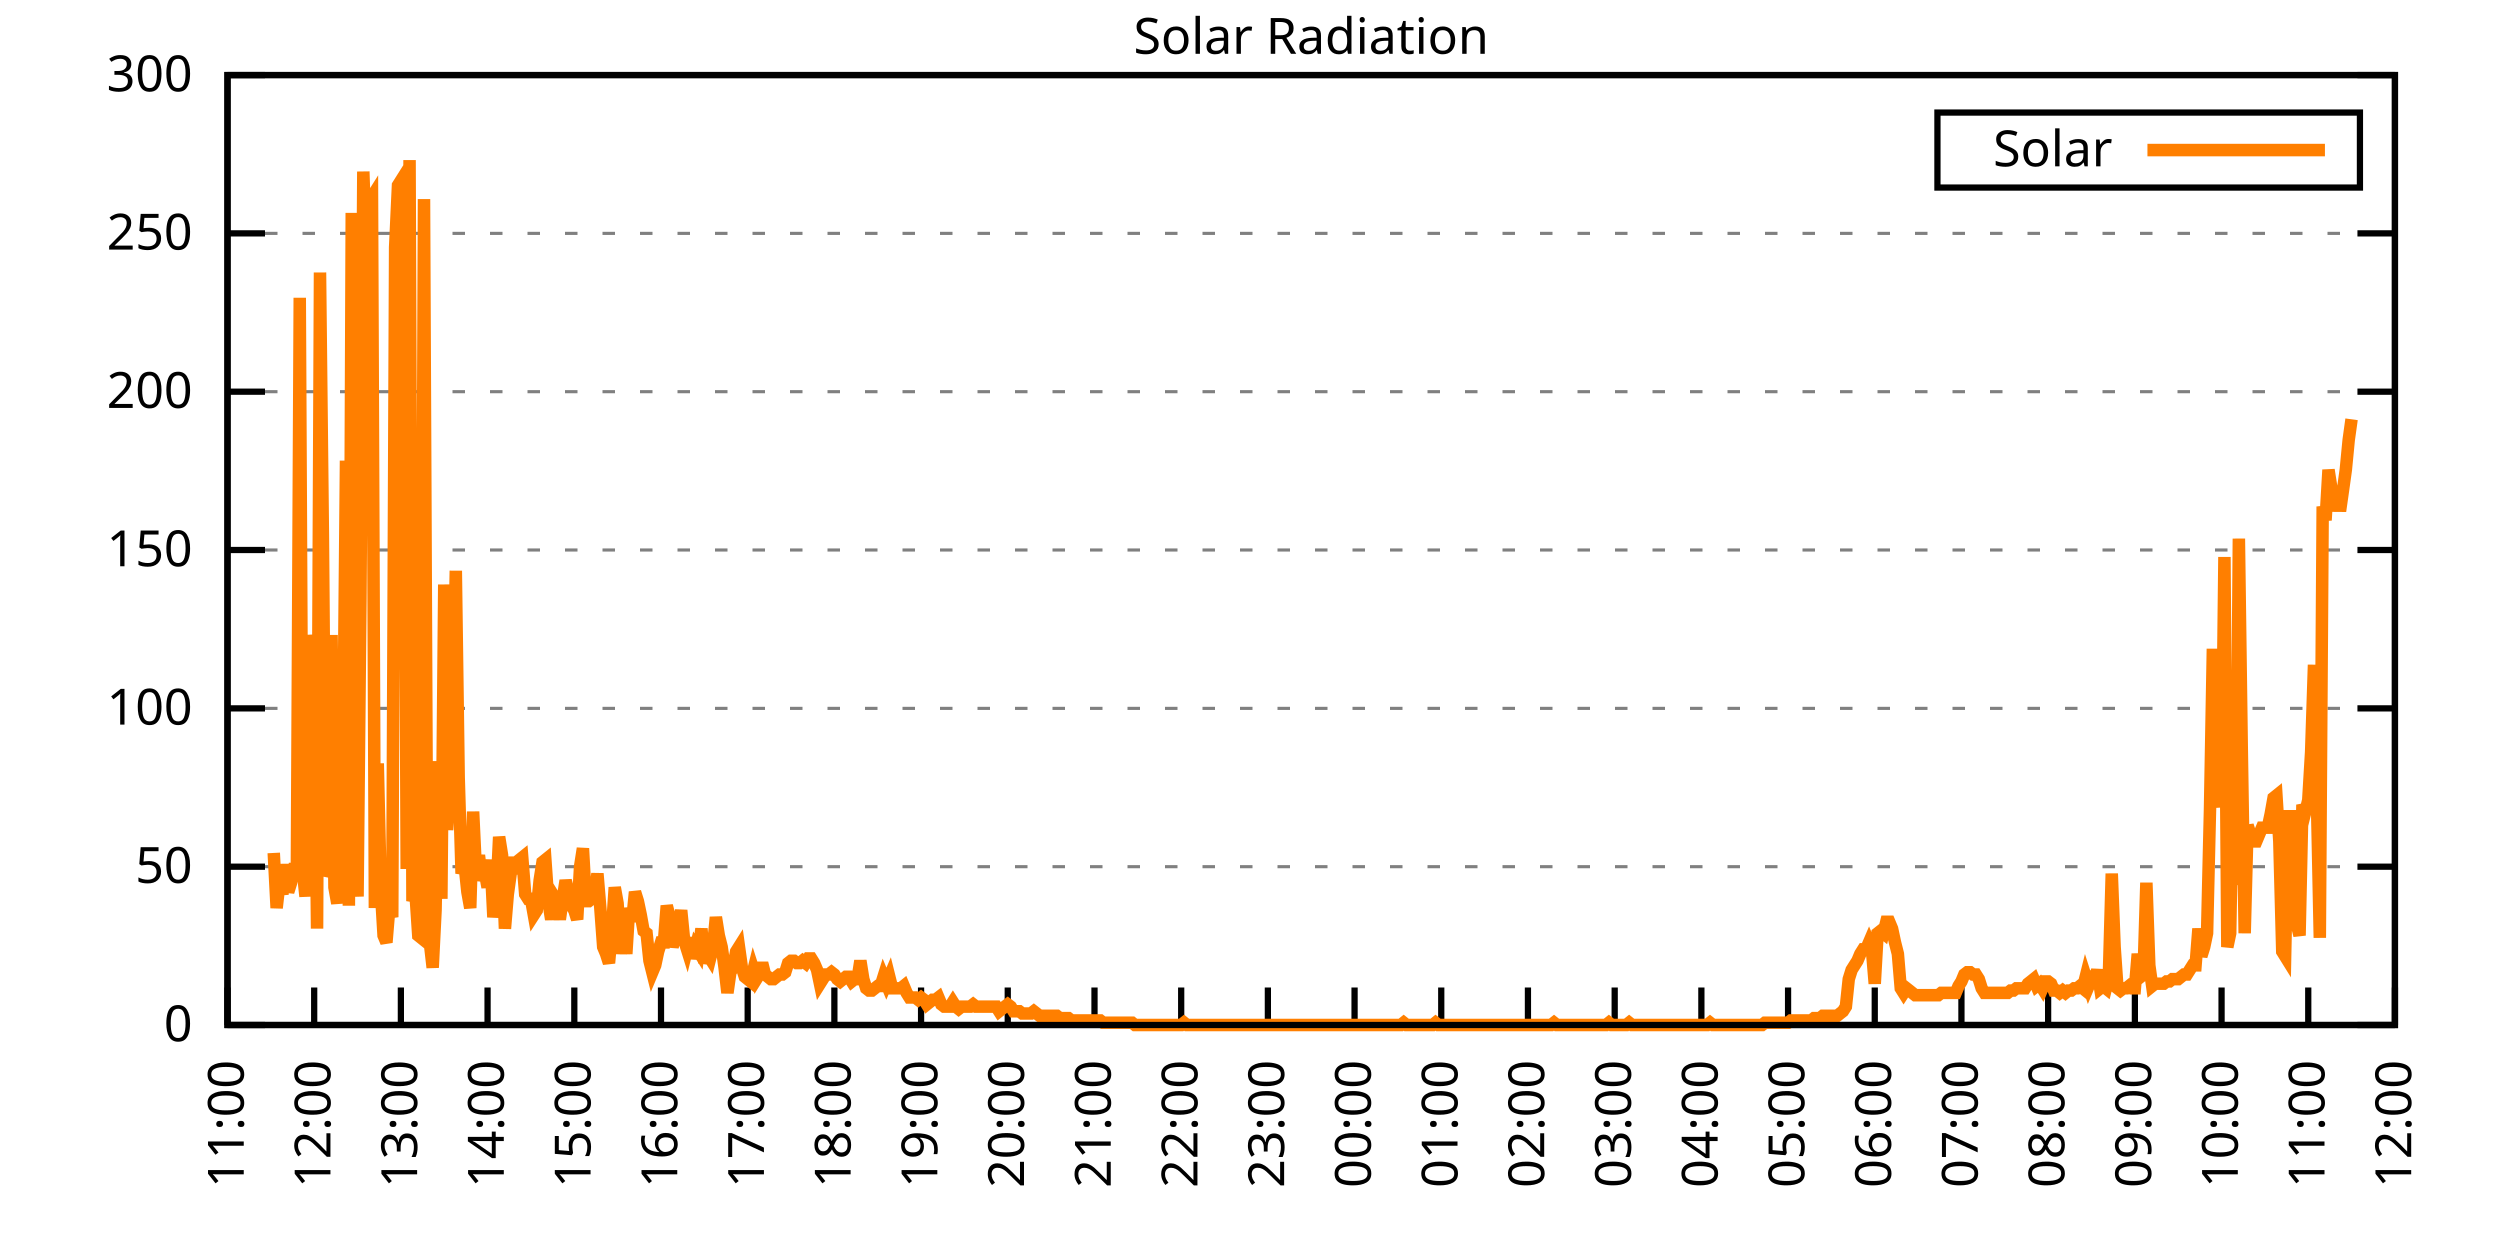
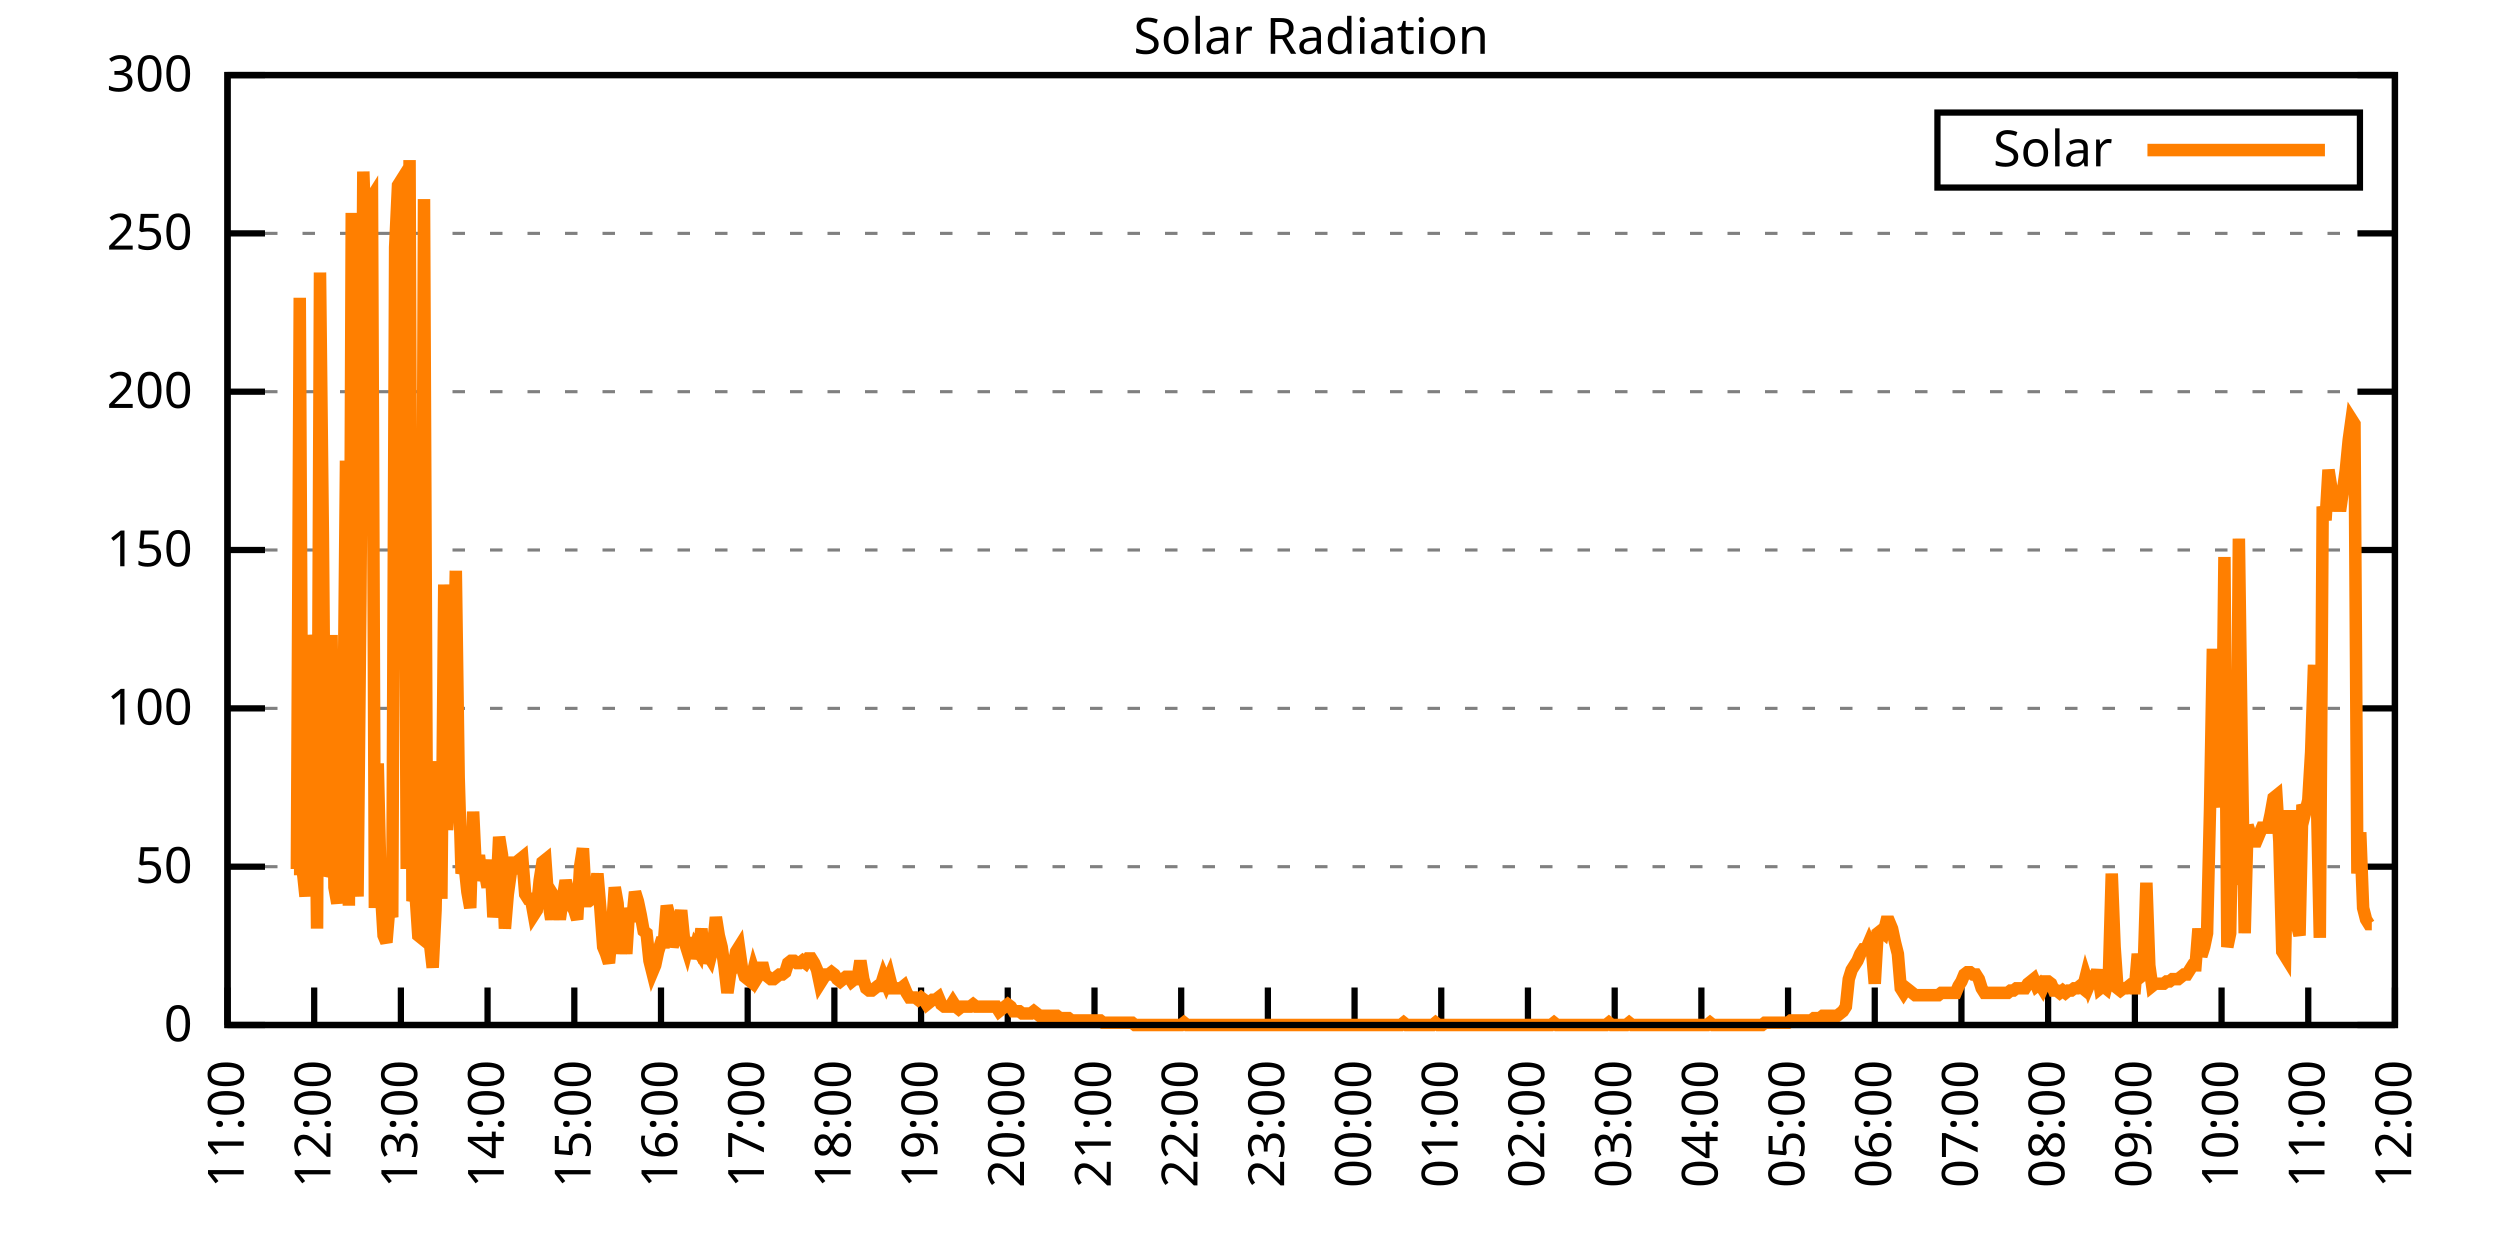
<svg xmlns="http://www.w3.org/2000/svg" xmlns:xlink="http://www.w3.org/1999/xlink" width="400" height="200" viewBox="0 0 400 200">
  <g id="gnuplot_canvas">
    <rect x="0" y="0" width="400" height="200" fill="none" />
    <defs>
      <circle id="gpDot" r="0.5" stroke-width="0.5" stroke="currentColor" />
      <path id="gpPt0" stroke-width="0.333" stroke="currentColor" d="M-1,0 h2 M0,-1 v2" />
      <path id="gpPt1" stroke-width="0.333" stroke="currentColor" d="M-1,-1 L1,1 M1,-1 L-1,1" />
      <path id="gpPt2" stroke-width="0.333" stroke="currentColor" d="M-1,0 L1,0 M0,-1 L0,1 M-1,-1 L1,1 M-1,1 L1,-1" />
      <rect id="gpPt3" stroke-width="0.333" stroke="currentColor" x="-1" y="-1" width="2" height="2" />
      <rect id="gpPt4" stroke-width="0.333" stroke="currentColor" fill="currentColor" x="-1" y="-1" width="2" height="2" />
      <circle id="gpPt5" stroke-width="0.333" stroke="currentColor" cx="0" cy="0" r="1" />
      <use xlink:href="#gpPt5" id="gpPt6" fill="currentColor" stroke="none" />
      <path id="gpPt7" stroke-width="0.333" stroke="currentColor" d="M0,-1.33 L-1.33,0.67 L1.33,0.67 z" />
      <use xlink:href="#gpPt7" id="gpPt8" fill="currentColor" stroke="none" />
      <use xlink:href="#gpPt7" id="gpPt9" stroke="currentColor" transform="rotate(180)" />
      <use xlink:href="#gpPt9" id="gpPt10" fill="currentColor" stroke="none" />
      <use xlink:href="#gpPt3" id="gpPt11" stroke="currentColor" transform="rotate(45)" />
      <use xlink:href="#gpPt11" id="gpPt12" fill="currentColor" stroke="none" />
      <path id="gpPt13" stroke-width="0.333" stroke="currentColor" d="M0,1.330 L1.265,0.411 L0.782,-1.067 L-0.782,-1.076 L-1.265,0.411 z" />
      <use xlink:href="#gpPt13" id="gpPt14" fill="currentColor" stroke="none" />
      <filter id="textbox" filterUnits="objectBoundingBox" x="0" y="0" height="1" width="1">
        <feFlood flood-color="white" flood-opacity="1" result="bgnd" />
        <feComposite in="SourceGraphic" in2="bgnd" operator="atop" />
      </filter>
      <filter id="greybox" filterUnits="objectBoundingBox" x="0" y="0" height="1" width="1">
        <feFlood flood-color="lightgrey" flood-opacity="1" result="grey" />
        <feComposite in="SourceGraphic" in2="grey" operator="atop" />
      </filter>
    </defs>
    <g fill="none" color="white" stroke="currentColor" stroke-width="1.00" stroke-linecap="butt" stroke-linejoin="miter">
</g>
    <g fill="none" color="black" stroke="currentColor" stroke-width="1.00" stroke-linecap="butt" stroke-linejoin="miter">
      <g stroke="none" shape-rendering="crispEdges">
        <polygon fill="rgb(255, 255, 255)" points="36.40,164.00 383.18,164.00 383.18,12.02 36.40,12.02 " />
      </g>
    </g>
    <g fill="none" color="black" stroke="currentColor" stroke-width="1.00" stroke-linecap="butt" stroke-linejoin="miter">
</g>
    <g fill="none" color="black" stroke="black" stroke-width="0.50" stroke-linecap="butt" stroke-linejoin="miter">
</g>
    <g fill="none" color="gray" stroke="currentColor" stroke-width="0.50" stroke-linecap="butt" stroke-linejoin="miter">
      <path stroke="gray" stroke-dasharray="2,4" class="gridline" d="M36.40,164.00 L383.19,164.00  " />
    </g>
    <g fill="none" color="gray" stroke="gray" stroke-width="1.00" stroke-linecap="butt" stroke-linejoin="miter">
</g>
    <g fill="none" color="black" stroke="currentColor" stroke-width="1.00" stroke-linecap="butt" stroke-linejoin="miter">
      <path stroke="black" d="M36.40,164.00 L42.40,164.00 M383.19,164.00 L377.19,164.00  " />
      <g transform="translate(30.80,166.60)" stroke="none" fill="black" font-family="Sans" font-size="8.00" text-anchor="end">
        <text>
          <tspan font-family="Sans"> 0</tspan>
        </text>
      </g>
    </g>
    <g fill="none" color="black" stroke="currentColor" stroke-width="1.00" stroke-linecap="butt" stroke-linejoin="miter">
</g>
    <g fill="none" color="black" stroke="black" stroke-width="0.50" stroke-linecap="butt" stroke-linejoin="miter">
</g>
    <g fill="none" color="gray" stroke="currentColor" stroke-width="0.50" stroke-linecap="butt" stroke-linejoin="miter">
      <path stroke="gray" stroke-dasharray="2,4" class="gridline" d="M36.40,138.67 L383.19,138.67  " />
    </g>
    <g fill="none" color="gray" stroke="gray" stroke-width="1.00" stroke-linecap="butt" stroke-linejoin="miter">
</g>
    <g fill="none" color="black" stroke="currentColor" stroke-width="1.00" stroke-linecap="butt" stroke-linejoin="miter">
      <path stroke="black" d="M36.40,138.67 L42.40,138.67 M383.19,138.67 L377.19,138.67  " />
      <g transform="translate(30.80,141.27)" stroke="none" fill="black" font-family="Sans" font-size="8.00" text-anchor="end">
        <text>
          <tspan font-family="Sans"> 50</tspan>
        </text>
      </g>
    </g>
    <g fill="none" color="black" stroke="currentColor" stroke-width="1.00" stroke-linecap="butt" stroke-linejoin="miter">
</g>
    <g fill="none" color="black" stroke="black" stroke-width="0.50" stroke-linecap="butt" stroke-linejoin="miter">
</g>
    <g fill="none" color="gray" stroke="currentColor" stroke-width="0.50" stroke-linecap="butt" stroke-linejoin="miter">
      <path stroke="gray" stroke-dasharray="2,4" class="gridline" d="M36.40,113.34 L383.19,113.34  " />
    </g>
    <g fill="none" color="gray" stroke="gray" stroke-width="1.00" stroke-linecap="butt" stroke-linejoin="miter">
</g>
    <g fill="none" color="black" stroke="currentColor" stroke-width="1.00" stroke-linecap="butt" stroke-linejoin="miter">
      <path stroke="black" d="M36.40,113.34 L42.40,113.34 M383.19,113.34 L377.19,113.34  " />
      <g transform="translate(30.80,115.94)" stroke="none" fill="black" font-family="Sans" font-size="8.00" text-anchor="end">
        <text>
          <tspan font-family="Sans"> 100</tspan>
        </text>
      </g>
    </g>
    <g fill="none" color="black" stroke="currentColor" stroke-width="1.00" stroke-linecap="butt" stroke-linejoin="miter">
</g>
    <g fill="none" color="black" stroke="black" stroke-width="0.50" stroke-linecap="butt" stroke-linejoin="miter">
</g>
    <g fill="none" color="gray" stroke="currentColor" stroke-width="0.50" stroke-linecap="butt" stroke-linejoin="miter">
      <path stroke="gray" stroke-dasharray="2,4" class="gridline" d="M36.40,88.00 L383.19,88.00  " />
    </g>
    <g fill="none" color="gray" stroke="gray" stroke-width="1.00" stroke-linecap="butt" stroke-linejoin="miter">
</g>
    <g fill="none" color="black" stroke="currentColor" stroke-width="1.00" stroke-linecap="butt" stroke-linejoin="miter">
      <path stroke="black" d="M36.40,88.00 L42.40,88.00 M383.19,88.00 L377.19,88.00  " />
      <g transform="translate(30.80,90.60)" stroke="none" fill="black" font-family="Sans" font-size="8.00" text-anchor="end">
        <text>
          <tspan font-family="Sans"> 150</tspan>
        </text>
      </g>
    </g>
    <g fill="none" color="black" stroke="currentColor" stroke-width="1.00" stroke-linecap="butt" stroke-linejoin="miter">
</g>
    <g fill="none" color="black" stroke="black" stroke-width="0.50" stroke-linecap="butt" stroke-linejoin="miter">
</g>
    <g fill="none" color="gray" stroke="currentColor" stroke-width="0.50" stroke-linecap="butt" stroke-linejoin="miter">
      <path stroke="gray" stroke-dasharray="2,4" class="gridline" d="M36.40,62.67 L383.19,62.67  " />
    </g>
    <g fill="none" color="gray" stroke="gray" stroke-width="1.00" stroke-linecap="butt" stroke-linejoin="miter">
</g>
    <g fill="none" color="black" stroke="currentColor" stroke-width="1.00" stroke-linecap="butt" stroke-linejoin="miter">
      <path stroke="black" d="M36.40,62.67 L42.40,62.67 M383.19,62.67 L377.19,62.67  " />
      <g transform="translate(30.80,65.27)" stroke="none" fill="black" font-family="Sans" font-size="8.00" text-anchor="end">
        <text>
          <tspan font-family="Sans"> 200</tspan>
        </text>
      </g>
    </g>
    <g fill="none" color="black" stroke="currentColor" stroke-width="1.00" stroke-linecap="butt" stroke-linejoin="miter">
</g>
    <g fill="none" color="black" stroke="black" stroke-width="0.50" stroke-linecap="butt" stroke-linejoin="miter">
</g>
    <g fill="none" color="gray" stroke="currentColor" stroke-width="0.50" stroke-linecap="butt" stroke-linejoin="miter">
      <path stroke="gray" stroke-dasharray="2,4" class="gridline" d="M36.40,37.34 L383.19,37.34  " />
    </g>
    <g fill="none" color="gray" stroke="gray" stroke-width="1.00" stroke-linecap="butt" stroke-linejoin="miter">
</g>
    <g fill="none" color="black" stroke="currentColor" stroke-width="1.00" stroke-linecap="butt" stroke-linejoin="miter">
      <path stroke="black" d="M36.40,37.34 L42.40,37.34 M383.19,37.34 L377.19,37.34  " />
      <g transform="translate(30.80,39.94)" stroke="none" fill="black" font-family="Sans" font-size="8.00" text-anchor="end">
        <text>
          <tspan font-family="Sans"> 250</tspan>
        </text>
      </g>
    </g>
    <g fill="none" color="black" stroke="currentColor" stroke-width="1.00" stroke-linecap="butt" stroke-linejoin="miter">
</g>
    <g fill="none" color="black" stroke="black" stroke-width="0.50" stroke-linecap="butt" stroke-linejoin="miter">
</g>
    <g fill="none" color="gray" stroke="currentColor" stroke-width="0.50" stroke-linecap="butt" stroke-linejoin="miter">
      <path stroke="gray" stroke-dasharray="2,4" class="gridline" d="M36.40,12.01 L383.19,12.01  " />
    </g>
    <g fill="none" color="gray" stroke="gray" stroke-width="1.00" stroke-linecap="butt" stroke-linejoin="miter">
</g>
    <g fill="none" color="black" stroke="currentColor" stroke-width="1.00" stroke-linecap="butt" stroke-linejoin="miter">
      <path stroke="black" d="M36.40,12.01 L42.40,12.01 M383.19,12.01 L377.19,12.01  " />
      <g transform="translate(30.80,14.61)" stroke="none" fill="black" font-family="Sans" font-size="8.00" text-anchor="end">
        <text>
          <tspan font-family="Sans"> 300</tspan>
        </text>
      </g>
    </g>
    <g fill="none" color="black" stroke="currentColor" stroke-width="1.00" stroke-linecap="butt" stroke-linejoin="miter">
      <path stroke="black" d="M36.40,164.00 L36.40,158.00  " />
      <g transform="translate(39.00,169.60) rotate(270.00)" stroke="none" fill="black" font-family="Sans" font-size="8.00" text-anchor="end">
        <text>
          <tspan font-family="Sans">11:00</tspan>
        </text>
      </g>
    </g>
    <g fill="none" color="black" stroke="currentColor" stroke-width="1.00" stroke-linecap="butt" stroke-linejoin="miter">
      <path stroke="black" d="M50.27,164.00 L50.27,158.00  " />
      <g transform="translate(52.87,169.60) rotate(270.00)" stroke="none" fill="black" font-family="Sans" font-size="8.00" text-anchor="end">
        <text>
          <tspan font-family="Sans">12:00</tspan>
        </text>
      </g>
    </g>
    <g fill="none" color="black" stroke="currentColor" stroke-width="1.00" stroke-linecap="butt" stroke-linejoin="miter">
      <path stroke="black" d="M64.14,164.00 L64.14,158.00  " />
      <g transform="translate(66.74,169.60) rotate(270.00)" stroke="none" fill="black" font-family="Sans" font-size="8.00" text-anchor="end">
        <text>
          <tspan font-family="Sans">13:00</tspan>
        </text>
      </g>
    </g>
    <g fill="none" color="black" stroke="currentColor" stroke-width="1.00" stroke-linecap="butt" stroke-linejoin="miter">
      <path stroke="black" d="M78.01,164.00 L78.01,158.00  " />
      <g transform="translate(80.61,169.60) rotate(270.00)" stroke="none" fill="black" font-family="Sans" font-size="8.00" text-anchor="end">
        <text>
          <tspan font-family="Sans">14:00</tspan>
        </text>
      </g>
    </g>
    <g fill="none" color="black" stroke="currentColor" stroke-width="1.00" stroke-linecap="butt" stroke-linejoin="miter">
      <path stroke="black" d="M91.89,164.00 L91.89,158.00  " />
      <g transform="translate(94.49,169.60) rotate(270.00)" stroke="none" fill="black" font-family="Sans" font-size="8.00" text-anchor="end">
        <text>
          <tspan font-family="Sans">15:00</tspan>
        </text>
      </g>
    </g>
    <g fill="none" color="black" stroke="currentColor" stroke-width="1.00" stroke-linecap="butt" stroke-linejoin="miter">
      <path stroke="black" d="M105.76,164.00 L105.76,158.00  " />
      <g transform="translate(108.36,169.60) rotate(270.00)" stroke="none" fill="black" font-family="Sans" font-size="8.00" text-anchor="end">
        <text>
          <tspan font-family="Sans">16:00</tspan>
        </text>
      </g>
    </g>
    <g fill="none" color="black" stroke="currentColor" stroke-width="1.00" stroke-linecap="butt" stroke-linejoin="miter">
      <path stroke="black" d="M119.63,164.00 L119.63,158.00  " />
      <g transform="translate(122.23,169.60) rotate(270.00)" stroke="none" fill="black" font-family="Sans" font-size="8.00" text-anchor="end">
        <text>
          <tspan font-family="Sans">17:00</tspan>
        </text>
      </g>
    </g>
    <g fill="none" color="black" stroke="currentColor" stroke-width="1.00" stroke-linecap="butt" stroke-linejoin="miter">
      <path stroke="black" d="M133.50,164.00 L133.50,158.00  " />
      <g transform="translate(136.10,169.60) rotate(270.00)" stroke="none" fill="black" font-family="Sans" font-size="8.00" text-anchor="end">
        <text>
          <tspan font-family="Sans">18:00</tspan>
        </text>
      </g>
    </g>
    <g fill="none" color="black" stroke="currentColor" stroke-width="1.00" stroke-linecap="butt" stroke-linejoin="miter">
      <path stroke="black" d="M147.37,164.00 L147.37,158.00  " />
      <g transform="translate(149.97,169.60) rotate(270.00)" stroke="none" fill="black" font-family="Sans" font-size="8.00" text-anchor="end">
        <text>
          <tspan font-family="Sans">19:00</tspan>
        </text>
      </g>
    </g>
    <g fill="none" color="black" stroke="currentColor" stroke-width="1.00" stroke-linecap="butt" stroke-linejoin="miter">
      <path stroke="black" d="M161.24,164.00 L161.24,158.00  " />
      <g transform="translate(163.84,169.60) rotate(270.00)" stroke="none" fill="black" font-family="Sans" font-size="8.00" text-anchor="end">
        <text>
          <tspan font-family="Sans">20:00</tspan>
        </text>
      </g>
    </g>
    <g fill="none" color="black" stroke="currentColor" stroke-width="1.00" stroke-linecap="butt" stroke-linejoin="miter">
      <path stroke="black" d="M175.12,164.00 L175.12,158.00  " />
      <g transform="translate(177.72,169.60) rotate(270.00)" stroke="none" fill="black" font-family="Sans" font-size="8.00" text-anchor="end">
        <text>
          <tspan font-family="Sans">21:00</tspan>
        </text>
      </g>
    </g>
    <g fill="none" color="black" stroke="currentColor" stroke-width="1.00" stroke-linecap="butt" stroke-linejoin="miter">
      <path stroke="black" d="M188.99,164.00 L188.99,158.00  " />
      <g transform="translate(191.59,169.60) rotate(270.00)" stroke="none" fill="black" font-family="Sans" font-size="8.00" text-anchor="end">
        <text>
          <tspan font-family="Sans">22:00</tspan>
        </text>
      </g>
    </g>
    <g fill="none" color="black" stroke="currentColor" stroke-width="1.00" stroke-linecap="butt" stroke-linejoin="miter">
      <path stroke="black" d="M202.86,164.00 L202.86,158.00  " />
      <g transform="translate(205.46,169.60) rotate(270.00)" stroke="none" fill="black" font-family="Sans" font-size="8.00" text-anchor="end">
        <text>
          <tspan font-family="Sans">23:00</tspan>
        </text>
      </g>
    </g>
    <g fill="none" color="black" stroke="currentColor" stroke-width="1.00" stroke-linecap="butt" stroke-linejoin="miter">
      <path stroke="black" d="M216.73,164.00 L216.73,158.00  " />
      <g transform="translate(219.33,169.60) rotate(270.00)" stroke="none" fill="black" font-family="Sans" font-size="8.00" text-anchor="end">
        <text>
          <tspan font-family="Sans">00:00</tspan>
        </text>
      </g>
    </g>
    <g fill="none" color="black" stroke="currentColor" stroke-width="1.00" stroke-linecap="butt" stroke-linejoin="miter">
      <path stroke="black" d="M230.60,164.00 L230.60,158.00  " />
      <g transform="translate(233.20,169.60) rotate(270.00)" stroke="none" fill="black" font-family="Sans" font-size="8.00" text-anchor="end">
        <text>
          <tspan font-family="Sans">01:00</tspan>
        </text>
      </g>
    </g>
    <g fill="none" color="black" stroke="currentColor" stroke-width="1.00" stroke-linecap="butt" stroke-linejoin="miter">
      <path stroke="black" d="M244.47,164.00 L244.47,158.00  " />
      <g transform="translate(247.07,169.60) rotate(270.00)" stroke="none" fill="black" font-family="Sans" font-size="8.00" text-anchor="end">
        <text>
          <tspan font-family="Sans">02:00</tspan>
        </text>
      </g>
    </g>
    <g fill="none" color="black" stroke="currentColor" stroke-width="1.00" stroke-linecap="butt" stroke-linejoin="miter">
      <path stroke="black" d="M258.35,164.00 L258.35,158.00  " />
      <g transform="translate(260.95,169.60) rotate(270.00)" stroke="none" fill="black" font-family="Sans" font-size="8.00" text-anchor="end">
        <text>
          <tspan font-family="Sans">03:00</tspan>
        </text>
      </g>
    </g>
    <g fill="none" color="black" stroke="currentColor" stroke-width="1.00" stroke-linecap="butt" stroke-linejoin="miter">
      <path stroke="black" d="M272.22,164.00 L272.22,158.00  " />
      <g transform="translate(274.82,169.60) rotate(270.00)" stroke="none" fill="black" font-family="Sans" font-size="8.00" text-anchor="end">
        <text>
          <tspan font-family="Sans">04:00</tspan>
        </text>
      </g>
    </g>
    <g fill="none" color="black" stroke="currentColor" stroke-width="1.00" stroke-linecap="butt" stroke-linejoin="miter">
      <path stroke="black" d="M286.09,164.00 L286.09,158.00  " />
      <g transform="translate(288.69,169.60) rotate(270.00)" stroke="none" fill="black" font-family="Sans" font-size="8.00" text-anchor="end">
        <text>
          <tspan font-family="Sans">05:00</tspan>
        </text>
      </g>
    </g>
    <g fill="none" color="black" stroke="currentColor" stroke-width="1.00" stroke-linecap="butt" stroke-linejoin="miter">
      <path stroke="black" d="M299.96,164.00 L299.96,158.00  " />
      <g transform="translate(302.56,169.60) rotate(270.00)" stroke="none" fill="black" font-family="Sans" font-size="8.00" text-anchor="end">
        <text>
          <tspan font-family="Sans">06:00</tspan>
        </text>
      </g>
    </g>
    <g fill="none" color="black" stroke="currentColor" stroke-width="1.00" stroke-linecap="butt" stroke-linejoin="miter">
      <path stroke="black" d="M313.83,164.00 L313.83,158.00  " />
      <g transform="translate(316.43,169.60) rotate(270.00)" stroke="none" fill="black" font-family="Sans" font-size="8.00" text-anchor="end">
        <text>
          <tspan font-family="Sans">07:00</tspan>
        </text>
      </g>
    </g>
    <g fill="none" color="black" stroke="currentColor" stroke-width="1.00" stroke-linecap="butt" stroke-linejoin="miter">
      <path stroke="black" d="M327.70,164.00 L327.70,158.00  " />
      <g transform="translate(330.30,169.60) rotate(270.00)" stroke="none" fill="black" font-family="Sans" font-size="8.00" text-anchor="end">
        <text>
          <tspan font-family="Sans">08:00</tspan>
        </text>
      </g>
    </g>
    <g fill="none" color="black" stroke="currentColor" stroke-width="1.00" stroke-linecap="butt" stroke-linejoin="miter">
      <path stroke="black" d="M341.58,164.00 L341.58,158.00  " />
      <g transform="translate(344.18,169.60) rotate(270.00)" stroke="none" fill="black" font-family="Sans" font-size="8.00" text-anchor="end">
        <text>
          <tspan font-family="Sans">09:00</tspan>
        </text>
      </g>
    </g>
    <g fill="none" color="black" stroke="currentColor" stroke-width="1.00" stroke-linecap="butt" stroke-linejoin="miter">
      <path stroke="black" d="M355.45,164.00 L355.45,158.00  " />
      <g transform="translate(358.05,169.60) rotate(270.00)" stroke="none" fill="black" font-family="Sans" font-size="8.00" text-anchor="end">
        <text>
          <tspan font-family="Sans">10:00</tspan>
        </text>
      </g>
    </g>
    <g fill="none" color="black" stroke="currentColor" stroke-width="1.00" stroke-linecap="butt" stroke-linejoin="miter">
      <path stroke="black" d="M369.32,164.00 L369.32,158.00  " />
      <g transform="translate(371.92,169.60) rotate(270.00)" stroke="none" fill="black" font-family="Sans" font-size="8.00" text-anchor="end">
        <text>
          <tspan font-family="Sans">11:00</tspan>
        </text>
      </g>
    </g>
    <g fill="none" color="black" stroke="currentColor" stroke-width="1.00" stroke-linecap="butt" stroke-linejoin="miter">
      <path stroke="black" d="M383.19,164.00 L383.19,158.00  " />
      <g transform="translate(385.79,169.60) rotate(270.00)" stroke="none" fill="black" font-family="Sans" font-size="8.00" text-anchor="end">
        <text>
          <tspan font-family="Sans">12:00</tspan>
        </text>
      </g>
    </g>
    <g fill="none" color="black" stroke="currentColor" stroke-width="1.00" stroke-linecap="butt" stroke-linejoin="miter">
</g>
    <g fill="none" color="black" stroke="currentColor" stroke-width="1.00" stroke-linecap="butt" stroke-linejoin="miter">
      <path stroke="black" d="M36.40,12.01 L36.40,164.00 L383.19,164.00 L383.19,12.01 L36.40,12.01 Z  " />
    </g>
    <g fill="none" color="black" stroke="currentColor" stroke-width="1.00" stroke-linecap="butt" stroke-linejoin="miter">
</g>
    <g fill="none" color="black" stroke="currentColor" stroke-width="1.00" stroke-linecap="butt" stroke-linejoin="miter">
      <path stroke="black" d="M309.99,30.01 L309.99,18.01 L377.59,18.01 L377.59,30.01 L309.99,30.01 Z  " />
    </g>
    <g id="Solar_Radiation_plot_1">
      <g fill="none" color="white" stroke="black" stroke-width="2.00" stroke-linecap="butt" stroke-linejoin="miter">
</g>
      <g fill="none" color="black" stroke="currentColor" stroke-width="2.00" stroke-linecap="butt" stroke-linejoin="miter">
        <g transform="translate(337.99,26.61)" stroke="none" fill="black" font-family="Sans" font-size="8.00" text-anchor="end">
          <text>
            <tspan font-family="Sans">Solar</tspan>
          </text>
        </g>
      </g>
      <g fill="none" color="black" stroke="currentColor" stroke-width="2.00" stroke-linecap="butt" stroke-linejoin="miter">
-         <path stroke="rgb(255, 127,   0)" d="M343.59,24.01 L371.99,24.01 M43.80,136.47 L44.26,145.28 L44.72,141.24 L45.19,143.08 L45.65,138.30 L46.11,142.71   L46.57,141.24 L47.03,139.04 L47.50,139.04 L47.96,47.64 L48.42,139.04 L48.88,143.44 L49.35,123.25 L49.81,101.60   L50.27,105.64 L50.73,148.58 L51.20,43.60 L51.66,85.45 L52.12,140.14 L52.58,139.04 L53.05,101.60 L53.51,141.98   L53.97,144.55 L54.43,131.70 L54.90,122.89 L55.36,73.70 L55.82,144.91 L56.28,34.06 L56.75,136.84 L57.21,143.44   L57.67,95.72 L58.13,27.45 L58.59,41.03 L59.06,32.22 L59.52,31.49 L59.98,145.28 L60.44,122.15 L60.91,141.98   L61.37,149.68 L61.83,150.79 L62.29,145.28 L62.76,146.75 L63.22,39.56 L63.68,29.65 L64.14,28.92 L64.61,32.95   L65.07,139.04 L65.53,25.61 L65.99,144.18 L66.46,142.71 L66.92,149.68 L67.38,150.05 L67.84,31.85 L68.30,132.80   L68.77,150.79 L69.23,154.82 L69.69,145.65 L70.15,121.79 L70.62,143.81 L71.08,93.52 L71.54,132.80 L72.00,124.36   L72.47,115.18 L72.93,91.32 L73.39,124.36 L73.85,139.77 L74.32,138.30 L74.78,142.71 L75.24,145.28 L75.70,129.86   L76.17,139.77 L76.63,136.84 L77.09,140.87 L77.55,139.41 L78.01,141.98 L78.48,137.57 L78.94,146.75 L79.40,143.44   L79.86,133.90 L80.33,136.84 L80.79,148.58 L81.25,143.08 L81.71,139.77 L82.18,137.20 L82.64,139.77 L83.10,137.57   L83.56,137.20 L84.03,143.08 L84.49,143.81 L84.95,143.81 L85.41,146.38 L85.88,145.65 L86.34,140.87 L86.80,137.94   L87.26,137.57 L87.72,144.18 L88.19,147.11 L88.65,143.44 L89.11,144.18 L89.57,147.11 L90.04,143.81 L90.50,140.87   L90.96,142.71 L91.42,144.91 L91.89,145.65 L92.35,147.11 L92.81,138.67 L93.27,135.74 L93.74,144.18 L94.20,144.18   L94.66,143.81 L95.12,143.81 L95.59,139.77 L96.05,145.28 L96.51,151.52 L96.97,152.62 L97.44,154.09 L97.90,148.95   L98.36,141.98 L98.82,144.55 L99.28,152.62 L99.75,147.48 L100.21,152.62 L100.67,145.28 L101.13,147.48 L101.60,142.71   L102.06,144.18 L102.52,146.38 L102.98,148.95 L103.45,149.32 L103.91,153.72 L104.37,155.56 L104.83,154.46 L105.30,152.25   L105.76,150.79 L106.22,150.79 L106.68,144.91 L107.15,146.75 L107.61,151.52 L108.07,149.68 L108.53,148.22 L108.99,145.65   L109.46,150.42 L109.92,151.89 L110.38,150.05 L110.84,153.35 L111.31,151.52 L111.77,152.25 L112.23,148.58 L112.69,154.09   L113.16,152.62 L113.62,153.35 L114.08,151.52 L114.54,146.75 L115.01,149.68 L115.47,151.52 L115.93,154.82 L116.39,158.86   L116.86,155.56 L117.32,154.82 L117.78,152.25 L118.24,151.52 L118.70,154.82 L119.17,156.29 L119.63,156.66 L120.09,157.03   L120.55,155.19 L121.02,156.66 L121.48,155.92 L121.94,154.09 L122.40,155.92 L122.87,156.29 L123.33,156.66 L123.79,156.66   L124.25,156.29 L124.72,155.92 L125.18,155.92 L125.64,155.56 L126.10,154.09 L126.57,153.72 L127.03,153.72 L127.49,154.09   L127.95,154.09 L128.41,153.72 L128.88,154.09 L129.34,153.35 L129.80,153.35 L130.26,154.09 L130.73,155.19 L131.19,157.39   L131.65,156.66 L132.11,155.92 L132.58,155.92 L133.04,155.56 L133.50,155.92 L133.96,156.66 L134.43,157.03 L134.89,156.66   L135.35,156.29 L135.81,156.29 L136.28,157.03 L136.74,156.66 L137.20,156.66 L137.66,153.72 L138.13,156.66 L138.59,158.13   L139.05,158.49 L139.51,158.49 L139.97,158.13 L140.44,157.76 L140.90,157.76 L141.36,156.29 L141.82,157.39 L142.29,156.29   L142.75,158.13 L143.21,158.13 L143.67,158.13 L144.14,158.13 L144.60,157.76 L145.06,158.86 L145.52,159.60 L145.99,159.60   L146.45,159.60 L146.91,159.96 L147.37,159.60 L147.84,159.96 L148.30,160.70 L148.76,160.33 L149.22,159.96 L149.68,159.96   L150.15,159.60 L150.61,160.70 L151.07,161.06 L151.53,161.06 L152.00,161.06 L152.46,160.33 L152.92,161.06 L153.38,161.43   L153.85,161.06 L154.31,161.06 L154.77,161.06 L155.23,161.06 L155.70,160.70 L156.16,161.06 L156.62,161.06 L157.08,161.06   L157.55,161.06 L158.01,161.06 L158.47,161.06 L158.93,161.06 L159.39,161.06 L159.86,161.80 L160.32,161.43 L160.78,161.06   L161.24,160.70 L161.71,161.06 L162.17,161.80 L162.63,161.80 L163.09,161.80 L163.56,162.16 L164.02,162.16 L164.48,162.16   L164.94,162.16 L165.41,161.80 L165.87,162.16 L166.33,162.53 L166.79,162.53 L167.26,162.53 L167.72,162.53 L168.18,162.53   L168.64,162.53 L169.10,162.53 L169.57,162.90 L170.03,162.90 L170.49,162.90 L170.95,162.90 L171.42,163.27 L171.88,163.27   L172.34,163.27 L172.80,163.27 L173.27,163.27 L173.73,163.27 L174.19,163.27 L174.65,163.27 L175.12,163.27 L175.58,163.27   L176.04,163.27 L176.50,163.63 L176.97,163.63 L177.43,163.63 L177.89,163.63 L178.35,163.63 L178.82,163.63 L179.28,163.63   L179.74,163.63 L180.20,163.63 L180.66,163.63 L181.13,163.63 L181.59,164.00 L182.05,164.00 L182.51,164.00 L182.98,164.00   L183.44,164.00 L183.90,164.00 L184.36,164.00 L184.83,164.00 L185.29,164.00 L185.75,164.00 L186.21,164.00 L186.68,164.00   L187.14,164.00 L187.60,164.00 L188.06,164.00 L188.53,164.00 L188.99,164.00 L189.45,163.63 L189.91,164.00 L190.37,164.00   L190.84,164.00 L191.30,164.00 L191.76,164.00 L192.22,164.00 L192.69,164.00 L193.15,164.00 L193.61,164.00 L194.07,164.00   L194.54,164.00 L195.00,164.00 L195.46,164.00 L195.92,164.00 L196.39,164.00 L196.85,164.00 L197.31,164.00 L197.77,164.00   L198.24,164.00 L198.70,164.00 L199.16,164.00 L199.62,164.00 L200.08,164.00 L200.55,164.00 L201.01,164.00 L201.47,164.00   L201.93,164.00 L202.40,164.00 L202.86,164.00 L203.32,164.00 L203.78,164.00 L204.25,164.00 L204.71,164.00 L205.17,164.00   L205.63,164.00 L206.10,164.00 L206.56,164.00 L207.02,164.00 L207.48,164.00 L207.95,164.00 L208.41,164.00 L208.87,164.00   L209.33,164.00 L209.80,164.00 L210.26,164.00 L210.72,164.00 L211.18,164.00 L211.64,164.00 L212.11,164.00 L212.57,164.00   L213.03,164.00 L213.49,164.00 L213.96,164.00 L214.42,164.00 L214.88,164.00 L215.34,164.00 L215.81,164.00 L216.27,164.00   L216.73,164.00 L217.19,164.00 L217.66,164.00 L218.12,164.00 L218.58,164.00 L219.04,164.00 L219.51,164.00 L219.97,164.00   L220.43,164.00 L220.89,164.00 L221.35,164.00 L221.82,164.00 L222.28,164.00 L222.74,164.00 L223.20,164.00 L223.67,164.00   L224.13,164.00 L224.59,163.63 L225.05,164.00 L225.52,164.00 L225.98,164.00 L226.44,164.00 L226.90,164.00 L227.37,164.00   L227.83,164.00 L228.29,164.00 L228.75,164.00 L229.22,164.00 L229.68,163.63 L230.14,164.00 L230.60,164.00 L231.06,164.00   L231.53,164.00 L231.99,164.00 L232.45,164.00 L232.91,164.00 L233.38,164.00 L233.84,164.00 L234.30,164.00 L234.76,164.00   L235.23,164.00 L235.69,164.00 L236.15,164.00 L236.61,164.00 L237.08,164.00 L237.54,164.00 L238.00,164.00 L238.46,164.00   L238.93,164.00 L239.39,164.00 L239.85,164.00 L240.31,164.00 L240.77,164.00 L241.24,164.00 L241.70,164.00 L242.16,164.00   L242.62,164.00 L243.09,164.00 L243.55,164.00 L244.01,164.00 L244.47,164.00 L244.94,164.00 L245.40,164.00 L245.86,164.00   L246.32,164.00 L246.79,164.00 L247.25,164.00 L247.71,164.00 L248.17,164.00 L248.64,163.63 L249.10,164.00 L249.56,164.00   L250.02,164.00 L250.49,164.00 L250.95,164.00 L251.41,164.00 L251.87,164.00 L252.33,164.00 L252.80,164.00 L253.26,164.00   L253.72,164.00 L254.18,164.00 L254.65,164.00 L255.11,164.00 L255.57,164.00 L256.03,164.00 L256.50,164.00 L256.96,164.00   L257.42,163.63 L257.88,164.00 L258.35,164.00 L258.81,164.00 L259.27,164.00 L259.73,164.00 L260.20,164.00 L260.66,163.63   L261.12,164.00 L261.58,164.00 L262.04,164.00 L262.51,164.00 L262.97,164.00 L263.43,164.00 L263.89,164.00 L264.36,164.00   L264.82,164.00 L265.28,164.00 L265.74,164.00 L266.21,164.00 L266.67,164.00 L267.13,164.00 L267.59,164.00 L268.06,164.00   L268.52,164.00 L268.98,164.00 L269.44,164.00 L269.91,164.00 L270.37,164.00 L270.83,164.00 L271.29,164.00 L271.75,164.00   L272.22,164.00 L272.68,164.00 L273.14,164.00 L273.60,163.63 L274.07,164.00 L274.53,164.00 L274.99,164.00 L275.45,164.00   L275.92,164.00 L276.38,164.00 L276.84,164.00 L277.30,164.00 L277.77,164.00 L278.23,164.00 L278.69,164.00 L279.15,164.00   L279.62,164.00 L280.08,164.00 L280.54,164.00 L281.00,164.00 L281.46,164.00 L281.93,164.00 L282.39,163.63 L282.85,163.63   L283.31,163.63 L283.78,163.63 L284.24,163.63 L284.70,163.63 L285.16,163.63 L285.63,163.63 L286.09,163.63 L286.55,163.27   L287.01,163.27 L287.48,163.27 L287.94,163.27 L288.40,163.27 L288.86,163.27 L289.33,163.27 L289.79,163.27 L290.25,162.90   L290.71,162.90 L291.18,162.90 L291.64,162.53 L292.10,162.53 L292.56,162.53 L293.02,162.53 L293.49,162.53 L293.95,162.53   L294.41,162.16 L294.87,161.80 L295.34,161.06 L295.80,156.66 L296.26,155.19 L296.72,154.46 L297.19,153.72 L297.65,152.62   L298.11,151.89 L298.57,151.89 L299.04,150.79 L299.50,151.89 L299.96,157.39 L300.42,149.32 L300.89,148.95 L301.35,149.32   L301.81,147.48 L302.27,147.48 L302.73,148.58 L303.20,150.79 L303.66,152.62 L304.12,158.13 L304.58,158.86 L305.05,158.13   L305.51,158.49 L305.97,158.86 L306.43,159.23 L306.90,159.23 L307.36,159.23 L307.82,159.23 L308.28,159.23 L308.75,159.23   L309.21,159.23 L309.67,159.23 L310.13,159.23 L310.60,158.86 L311.06,158.86 L311.52,158.86 L311.98,158.86 L312.44,158.86   L312.91,158.86 L313.37,157.76 L313.83,157.03 L314.29,155.92 L314.76,155.56 L315.22,155.56 L315.68,155.92 L316.14,155.92   L316.61,156.66 L317.07,158.13 L317.53,158.86 L317.99,158.86 L318.46,158.86 L318.92,158.86 L319.38,158.86 L319.84,158.86   L320.31,158.86 L320.77,158.86 L321.23,158.86 L321.69,158.49 L322.15,158.49 L322.62,158.13 L323.08,158.13 L323.54,158.13   L324.00,158.13 L324.47,157.39 L324.93,157.03 L325.39,156.66 L325.85,157.76 L326.32,157.39 L326.78,158.13 L327.24,157.03   L327.70,157.03 L328.17,157.39 L328.63,158.49 L329.09,158.49 L329.55,158.86 L330.02,158.49 L330.48,158.86 L330.94,158.49   L331.40,158.49 L331.87,158.13 L332.33,158.13 L332.79,157.76 L333.25,158.13 L333.71,156.29 L334.18,157.76 L334.64,156.66   L335.10,157.03 L335.56,155.19 L336.03,158.13 L336.49,157.76 L336.95,158.13 L337.41,156.29 L337.88,139.77 L338.34,151.52   L338.80,158.13 L339.26,158.49 L339.73,158.13 L340.19,158.13 L340.65,157.76 L341.11,158.13 L341.58,158.13 L342.04,152.62   L342.50,156.29 L342.96,155.92 L343.42,141.24 L343.89,154.46 L344.35,157.76 L344.81,157.39 L345.27,157.39 L345.74,157.39   L346.20,157.39 L346.66,157.03 L347.12,157.03 L347.59,156.66 L348.05,156.66 L348.51,156.66 L348.97,156.29 L349.44,155.92   L349.90,155.92 L350.36,155.19 L350.82,154.46 L351.29,154.46 L351.75,148.58 L352.21,152.99 L352.67,151.52 L353.13,149.32   L353.60,129.49 L354.06,103.80 L354.52,128.03 L354.98,125.82 L355.45,129.13 L355.91,89.12 L356.37,151.52 L356.83,149.32   L357.30,122.52 L357.76,141.61 L358.22,86.18 L358.68,119.58 L359.15,149.32 L359.61,132.06 L360.07,133.53 L360.53,134.63   L361.00,134.63 L361.46,133.53 L361.92,132.43 L362.38,132.43 L362.84,132.43 L363.31,130.23 L363.77,127.66 L364.23,127.29   L364.69,134.63 L365.16,152.25 L365.62,152.99 L366.08,130.60 L366.54,130.60 L367.01,137.57 L367.47,147.85 L367.93,149.68   L368.39,128.76 L368.86,129.86 L369.32,128.03 L369.78,120.32 L370.24,106.37 L370.71,128.03 L371.17,150.05 L371.63,81.04   L372.09,83.24 L372.56,75.17 L373.02,78.10 L373.48,81.78 L373.94,78.10 L374.40,81.78 L374.87,78.47 L375.33,75.17   L375.79,70.40 L376.25,67.09  " />
+         <path stroke="rgb(255, 127,   0)" d="M343.59,24.01 L371.99,24.01 M47.03,139.04 L47.50,139.04 L47.96,47.64 L48.42,139.04 L48.88,143.44 L49.35,123.25   L49.81,101.60 L50.27,105.64 L50.73,148.58 L51.20,43.60 L51.66,85.45 L52.12,140.14 L52.58,139.04 L53.05,101.60   L53.51,141.98 L53.97,144.55 L54.43,131.70 L54.90,122.89 L55.36,73.70 L55.82,144.91 L56.28,34.06 L56.75,136.84   L57.21,143.44 L57.67,95.72 L58.13,27.45 L58.59,41.03 L59.06,32.22 L59.52,31.49 L59.98,145.28 L60.44,122.15   L60.91,141.98 L61.37,149.68 L61.83,150.79 L62.29,145.28 L62.76,146.75 L63.22,39.56 L63.68,29.65 L64.14,28.92   L64.61,32.95 L65.07,139.04 L65.53,25.61 L65.99,144.18 L66.46,142.71 L66.92,149.68 L67.38,150.05 L67.84,31.85   L68.30,132.80 L68.77,150.79 L69.23,154.82 L69.69,145.65 L70.15,121.79 L70.62,143.81 L71.08,93.52 L71.54,132.80   L72.00,124.36 L72.47,115.18 L72.93,91.32 L73.39,124.36 L73.85,139.77 L74.32,138.30 L74.78,142.71 L75.24,145.28   L75.70,129.86 L76.17,139.77 L76.63,136.84 L77.09,140.87 L77.55,139.41 L78.01,141.98 L78.48,137.57 L78.94,146.75   L79.40,143.44 L79.86,133.90 L80.33,136.84 L80.79,148.58 L81.25,143.08 L81.71,139.77 L82.18,137.20 L82.64,139.77   L83.10,137.57 L83.56,137.20 L84.03,143.08 L84.49,143.81 L84.95,143.81 L85.41,146.38 L85.88,145.65 L86.34,140.87   L86.80,137.94 L87.26,137.57 L87.72,144.18 L88.19,147.11 L88.65,143.44 L89.11,144.18 L89.57,147.11 L90.04,143.81   L90.50,140.87 L90.96,142.71 L91.42,144.91 L91.89,145.65 L92.35,147.11 L92.81,138.67 L93.27,135.74 L93.74,144.18   L94.20,144.18 L94.66,143.81 L95.12,143.81 L95.59,139.77 L96.05,145.28 L96.51,151.52 L96.97,152.62 L97.44,154.09   L97.90,148.95 L98.36,141.98 L98.82,144.55 L99.28,152.62 L99.75,147.48 L100.21,152.62 L100.67,145.28 L101.13,147.48   L101.60,142.71 L102.06,144.18 L102.52,146.38 L102.98,148.95 L103.45,149.32 L103.91,153.72 L104.37,155.56 L104.83,154.46   L105.30,152.25 L105.76,150.79 L106.22,150.79 L106.68,144.91 L107.15,146.75 L107.61,151.52 L108.07,149.68 L108.53,148.22   L108.99,145.65 L109.46,150.42 L109.92,151.89 L110.38,150.05 L110.84,153.35 L111.31,151.52 L111.77,152.25 L112.23,148.58   L112.69,154.09 L113.16,152.62 L113.62,153.35 L114.08,151.52 L114.54,146.75 L115.01,149.68 L115.47,151.52 L115.93,154.82   L116.39,158.86 L116.86,155.56 L117.32,154.82 L117.78,152.25 L118.24,151.52 L118.70,154.82 L119.17,156.29 L119.63,156.66   L120.09,157.03 L120.55,155.19 L121.02,156.66 L121.48,155.92 L121.94,154.09 L122.40,155.92 L122.87,156.29 L123.33,156.66   L123.79,156.66 L124.25,156.29 L124.72,155.92 L125.18,155.92 L125.64,155.56 L126.10,154.09 L126.57,153.72 L127.03,153.72   L127.49,154.09 L127.95,154.09 L128.41,153.72 L128.88,154.09 L129.34,153.35 L129.80,153.35 L130.26,154.09 L130.73,155.19   L131.19,157.39 L131.65,156.66 L132.11,155.92 L132.58,155.92 L133.04,155.56 L133.50,155.92 L133.96,156.66 L134.43,157.03   L134.89,156.66 L135.35,156.29 L135.81,156.29 L136.28,157.03 L136.74,156.66 L137.20,156.66 L137.66,153.72 L138.13,156.66   L138.59,158.13 L139.05,158.49 L139.51,158.49 L139.97,158.13 L140.44,157.76 L140.90,157.76 L141.36,156.29 L141.82,157.39   L142.29,156.29 L142.75,158.13 L143.21,158.13 L143.67,158.13 L144.14,158.13 L144.60,157.76 L145.06,158.86 L145.52,159.60   L145.99,159.60 L146.45,159.60 L146.91,159.96 L147.37,159.60 L147.84,159.96 L148.30,160.70 L148.76,160.33 L149.22,159.96   L149.68,159.96 L150.15,159.60 L150.61,160.70 L151.07,161.06 L151.53,161.06 L152.00,161.06 L152.46,160.33 L152.92,161.06   L153.38,161.43 L153.85,161.06 L154.31,161.06 L154.77,161.06 L155.23,161.06 L155.70,160.70 L156.16,161.06 L156.62,161.06   L157.08,161.06 L157.55,161.06 L158.01,161.06 L158.47,161.06 L158.93,161.06 L159.39,161.06 L159.86,161.80 L160.32,161.43   L160.78,161.06 L161.24,160.70 L161.71,161.06 L162.17,161.80 L162.63,161.80 L163.09,161.80 L163.56,162.16 L164.02,162.16   L164.48,162.16 L164.94,162.16 L165.41,161.80 L165.87,162.16 L166.33,162.53 L166.79,162.53 L167.26,162.53 L167.72,162.53   L168.18,162.53 L168.64,162.53 L169.10,162.53 L169.57,162.90 L170.03,162.90 L170.49,162.90 L170.95,162.90 L171.42,163.27   L171.88,163.27 L172.34,163.27 L172.80,163.27 L173.27,163.27 L173.73,163.27 L174.19,163.27 L174.65,163.27 L175.12,163.27   L175.58,163.27 L176.04,163.27 L176.50,163.63 L176.97,163.63 L177.43,163.63 L177.89,163.63 L178.35,163.63 L178.82,163.63   L179.28,163.63 L179.74,163.63 L180.20,163.63 L180.66,163.63 L181.13,163.63 L181.59,164.00 L182.05,164.00 L182.51,164.00   L182.98,164.00 L183.44,164.00 L183.90,164.00 L184.36,164.00 L184.83,164.00 L185.29,164.00 L185.75,164.00 L186.21,164.00   L186.68,164.00 L187.14,164.00 L187.60,164.00 L188.06,164.00 L188.53,164.00 L188.99,164.00 L189.45,163.63 L189.91,164.00   L190.37,164.00 L190.84,164.00 L191.30,164.00 L191.76,164.00 L192.22,164.00 L192.69,164.00 L193.15,164.00 L193.61,164.00   L194.07,164.00 L194.54,164.00 L195.00,164.00 L195.46,164.00 L195.92,164.00 L196.39,164.00 L196.85,164.00 L197.31,164.00   L197.77,164.00 L198.24,164.00 L198.70,164.00 L199.16,164.00 L199.62,164.00 L200.08,164.00 L200.55,164.00 L201.01,164.00   L201.47,164.00 L201.93,164.00 L202.40,164.00 L202.86,164.00 L203.32,164.00 L203.78,164.00 L204.25,164.00 L204.71,164.00   L205.17,164.00 L205.63,164.00 L206.10,164.00 L206.56,164.00 L207.02,164.00 L207.48,164.00 L207.95,164.00 L208.41,164.00   L208.87,164.00 L209.33,164.00 L209.80,164.00 L210.26,164.00 L210.72,164.00 L211.18,164.00 L211.64,164.00 L212.11,164.00   L212.57,164.00 L213.03,164.00 L213.49,164.00 L213.96,164.00 L214.42,164.00 L214.88,164.00 L215.34,164.00 L215.81,164.00   L216.27,164.00 L216.73,164.00 L217.19,164.00 L217.66,164.00 L218.12,164.00 L218.58,164.00 L219.04,164.00 L219.51,164.00   L219.97,164.00 L220.43,164.00 L220.89,164.00 L221.35,164.00 L221.82,164.00 L222.28,164.00 L222.74,164.00 L223.20,164.00   L223.67,164.00 L224.13,164.00 L224.59,163.63 L225.05,164.00 L225.52,164.00 L225.98,164.00 L226.44,164.00 L226.90,164.00   L227.37,164.00 L227.83,164.00 L228.29,164.00 L228.75,164.00 L229.22,164.00 L229.68,163.63 L230.14,164.00 L230.60,164.00   L231.06,164.00 L231.53,164.00 L231.99,164.00 L232.45,164.00 L232.91,164.00 L233.38,164.00 L233.84,164.00 L234.30,164.00   L234.76,164.00 L235.23,164.00 L235.69,164.00 L236.15,164.00 L236.61,164.00 L237.08,164.00 L237.54,164.00 L238.00,164.00   L238.46,164.00 L238.93,164.00 L239.39,164.00 L239.85,164.00 L240.31,164.00 L240.77,164.00 L241.24,164.00 L241.70,164.00   L242.16,164.00 L242.62,164.00 L243.09,164.00 L243.55,164.00 L244.01,164.00 L244.47,164.00 L244.94,164.00 L245.40,164.00   L245.86,164.00 L246.32,164.00 L246.79,164.00 L247.25,164.00 L247.71,164.00 L248.17,164.00 L248.64,163.63 L249.10,164.00   L249.56,164.00 L250.02,164.00 L250.49,164.00 L250.95,164.00 L251.41,164.00 L251.87,164.00 L252.33,164.00 L252.80,164.00   L253.26,164.00 L253.72,164.00 L254.18,164.00 L254.65,164.00 L255.11,164.00 L255.57,164.00 L256.03,164.00 L256.50,164.00   L256.96,164.00 L257.42,163.63 L257.88,164.00 L258.35,164.00 L258.81,164.00 L259.27,164.00 L259.73,164.00 L260.20,164.00   L260.66,163.63 L261.12,164.00 L261.58,164.00 L262.04,164.00 L262.51,164.00 L262.97,164.00 L263.43,164.00 L263.89,164.00   L264.36,164.00 L264.82,164.00 L265.28,164.00 L265.74,164.00 L266.21,164.00 L266.67,164.00 L267.13,164.00 L267.59,164.00   L268.06,164.00 L268.52,164.00 L268.98,164.00 L269.44,164.00 L269.91,164.00 L270.37,164.00 L270.83,164.00 L271.29,164.00   L271.75,164.00 L272.22,164.00 L272.68,164.00 L273.14,164.00 L273.60,163.63 L274.07,164.00 L274.53,164.00 L274.99,164.00   L275.45,164.00 L275.92,164.00 L276.38,164.00 L276.84,164.00 L277.30,164.00 L277.77,164.00 L278.23,164.00 L278.69,164.00   L279.15,164.00 L279.62,164.00 L280.08,164.00 L280.54,164.00 L281.00,164.00 L281.46,164.00 L281.93,164.00 L282.39,163.63   L282.85,163.63 L283.31,163.63 L283.78,163.63 L284.24,163.63 L284.70,163.63 L285.16,163.63 L285.63,163.63 L286.09,163.63   L286.55,163.27 L287.01,163.27 L287.48,163.27 L287.94,163.27 L288.40,163.27 L288.86,163.27 L289.33,163.27 L289.79,163.27   L290.25,162.90 L290.71,162.90 L291.18,162.90 L291.64,162.53 L292.10,162.53 L292.56,162.53 L293.02,162.53 L293.49,162.53   L293.95,162.53 L294.41,162.16 L294.87,161.80 L295.34,161.06 L295.80,156.66 L296.26,155.19 L296.72,154.46 L297.19,153.72   L297.65,152.62 L298.11,151.89 L298.57,151.89 L299.04,150.79 L299.50,151.89 L299.96,157.39 L300.42,149.32 L300.89,148.95   L301.35,149.32 L301.81,147.48 L302.27,147.48 L302.73,148.58 L303.20,150.79 L303.66,152.62 L304.12,158.13 L304.58,158.86   L305.05,158.13 L305.51,158.49 L305.97,158.86 L306.43,159.23 L306.90,159.23 L307.36,159.23 L307.82,159.23 L308.28,159.23   L308.75,159.23 L309.21,159.23 L309.67,159.23 L310.13,159.23 L310.60,158.86 L311.06,158.86 L311.52,158.86 L311.98,158.86   L312.44,158.86 L312.91,158.86 L313.37,157.76 L313.83,157.03 L314.29,155.92 L314.76,155.56 L315.22,155.56 L315.68,155.92   L316.14,155.92 L316.61,156.66 L317.07,158.13 L317.53,158.86 L317.99,158.86 L318.46,158.86 L318.92,158.86 L319.38,158.86   L319.84,158.86 L320.31,158.86 L320.77,158.86 L321.23,158.86 L321.69,158.49 L322.15,158.49 L322.62,158.13 L323.08,158.13   L323.54,158.13 L324.00,158.13 L324.47,157.39 L324.93,157.03 L325.39,156.66 L325.85,157.76 L326.32,157.39 L326.78,158.13   L327.24,157.03 L327.70,157.03 L328.17,157.39 L328.63,158.49 L329.09,158.49 L329.55,158.86 L330.02,158.49 L330.48,158.86   L330.94,158.49 L331.40,158.49 L331.87,158.13 L332.33,158.13 L332.79,157.76 L333.25,158.13 L333.71,156.29 L334.18,157.76   L334.64,156.66 L335.10,157.03 L335.56,155.19 L336.03,158.13 L336.49,157.76 L336.95,158.13 L337.41,156.29 L337.88,139.77   L338.34,151.52 L338.80,158.13 L339.26,158.49 L339.73,158.13 L340.19,158.13 L340.65,157.76 L341.11,158.13 L341.58,158.13   L342.04,152.62 L342.50,156.29 L342.96,155.92 L343.42,141.24 L343.89,154.46 L344.35,157.76 L344.81,157.39 L345.27,157.39   L345.74,157.39 L346.20,157.39 L346.66,157.03 L347.12,157.03 L347.59,156.66 L348.05,156.66 L348.51,156.66 L348.97,156.29   L349.44,155.92 L349.90,155.92 L350.36,155.19 L350.82,154.46 L351.29,154.46 L351.75,148.58 L352.21,152.99 L352.67,151.52   L353.13,149.32 L353.60,129.49 L354.06,103.80 L354.52,128.03 L354.98,125.82 L355.45,129.13 L355.91,89.12 L356.37,151.52   L356.83,149.32 L357.30,122.52 L357.76,141.61 L358.22,86.18 L358.68,119.58 L359.15,149.32 L359.61,132.06 L360.07,133.53   L360.53,134.63 L361.00,134.63 L361.46,133.53 L361.92,132.43 L362.38,132.43 L362.84,132.43 L363.31,130.23 L363.77,127.66   L364.23,127.29 L364.69,134.63 L365.16,152.25 L365.62,152.99 L366.08,130.60 L366.54,130.60 L367.01,137.57 L367.47,147.85   L367.93,149.68 L368.39,128.76 L368.86,129.86 L369.32,128.03 L369.78,120.32 L370.24,106.37 L370.71,128.03 L371.17,150.05   L371.63,81.04 L372.09,83.24 L372.56,75.17 L373.02,78.10 L373.48,81.78 L373.94,78.10 L374.40,81.78 L374.87,78.47   L375.33,75.17 L375.79,70.40 L376.25,67.09 L376.72,67.83 L377.18,139.77 L377.64,133.17 L378.10,145.28 L378.57,147.11   L379.03,147.85 L379.49,147.85  " />
      </g>
    </g>
    <g fill="none" color="black" stroke="currentColor" stroke-width="2.00" stroke-linecap="butt" stroke-linejoin="miter">
</g>
    <g fill="none" color="black" stroke="black" stroke-width="1.00" stroke-linecap="butt" stroke-linejoin="miter">
</g>
    <g fill="none" color="black" stroke="currentColor" stroke-width="1.00" stroke-linecap="butt" stroke-linejoin="miter">
      <path stroke="black" d="M36.40,12.01 L36.40,164.00 L383.19,164.00 L383.19,12.01 L36.40,12.01 Z  " />
      <g transform="translate(6.80,88.01) rotate(270.00)" stroke="none" fill="black" font-family="Sans" font-size="8.00" text-anchor="middle">
        <text />
      </g>
    </g>
    <g fill="none" color="black" stroke="currentColor" stroke-width="1.00" stroke-linecap="butt" stroke-linejoin="miter">
</g>
    <g fill="none" color="black" stroke="currentColor" stroke-width="1.00" stroke-linecap="butt" stroke-linejoin="miter">
      <g transform="translate(209.79,8.61)" stroke="none" fill="black" font-family="Sans" font-size="8.00" text-anchor="middle">
        <text>
          <tspan font-family="Sans">Solar Radiation</tspan>
        </text>
      </g>
    </g>
    <g fill="none" color="black" stroke="currentColor" stroke-width="1.00" stroke-linecap="butt" stroke-linejoin="miter">
</g>
  </g>
</svg>
